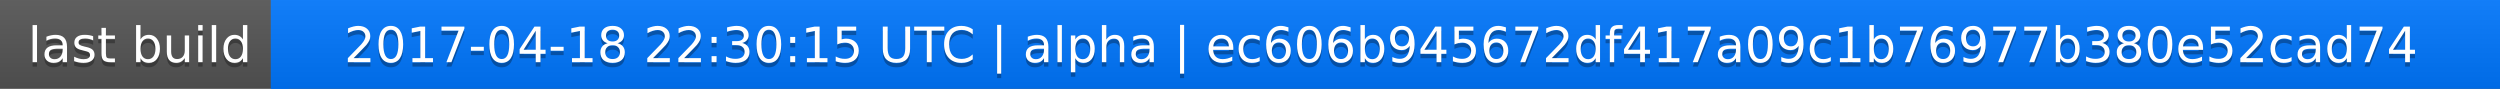
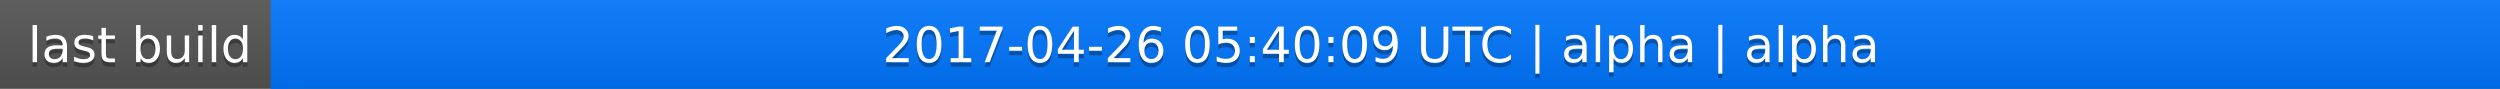
<svg xmlns="http://www.w3.org/2000/svg" width="563" height="20">
  <linearGradient id="a" x2="0" y2="100%">
    <stop offset="0" stop-color="#bbb" stop-opacity=".1" />
    <stop offset="1" stop-opacity=".1" />
  </linearGradient>
  <rect rx="0" width="563" height="20" fill="#555" />
  <rect rx="0" x="61" width="502" height="20" fill="#07f" />
  <path fill="#07f" d="M61 0h4v20h-4z" />
  <rect rx="0" width="563" height="20" fill="url(#a)" />
  <g fill="#fff" text-anchor="middle" font-family="DejaVu Sans,Verdana,Geneva,sans-serif" font-size="11">
    <text x="31.5" y="15" fill="#010101" fill-opacity=".3">last build</text>
    <text x="31.5" y="14">last build</text>
-     <text x="311" y="15" fill="#010101" fill-opacity=".3">2017-04-18 22:30:15 UTC | alpha | ec606b945672df417a09c1b76977b380e52cad74</text>
-     <text x="311" y="14">2017-04-18 22:30:15 UTC | alpha | ec606b945672df417a09c1b76977b380e52cad74</text>
+     <text x="311" y="15" fill="#010101" fill-opacity=".3">2017-04-26 05:40:09 UTC | alpha | alpha</text>
+     <text x="311" y="14">2017-04-26 05:40:09 UTC | alpha | alpha</text>
  </g>
</svg>
